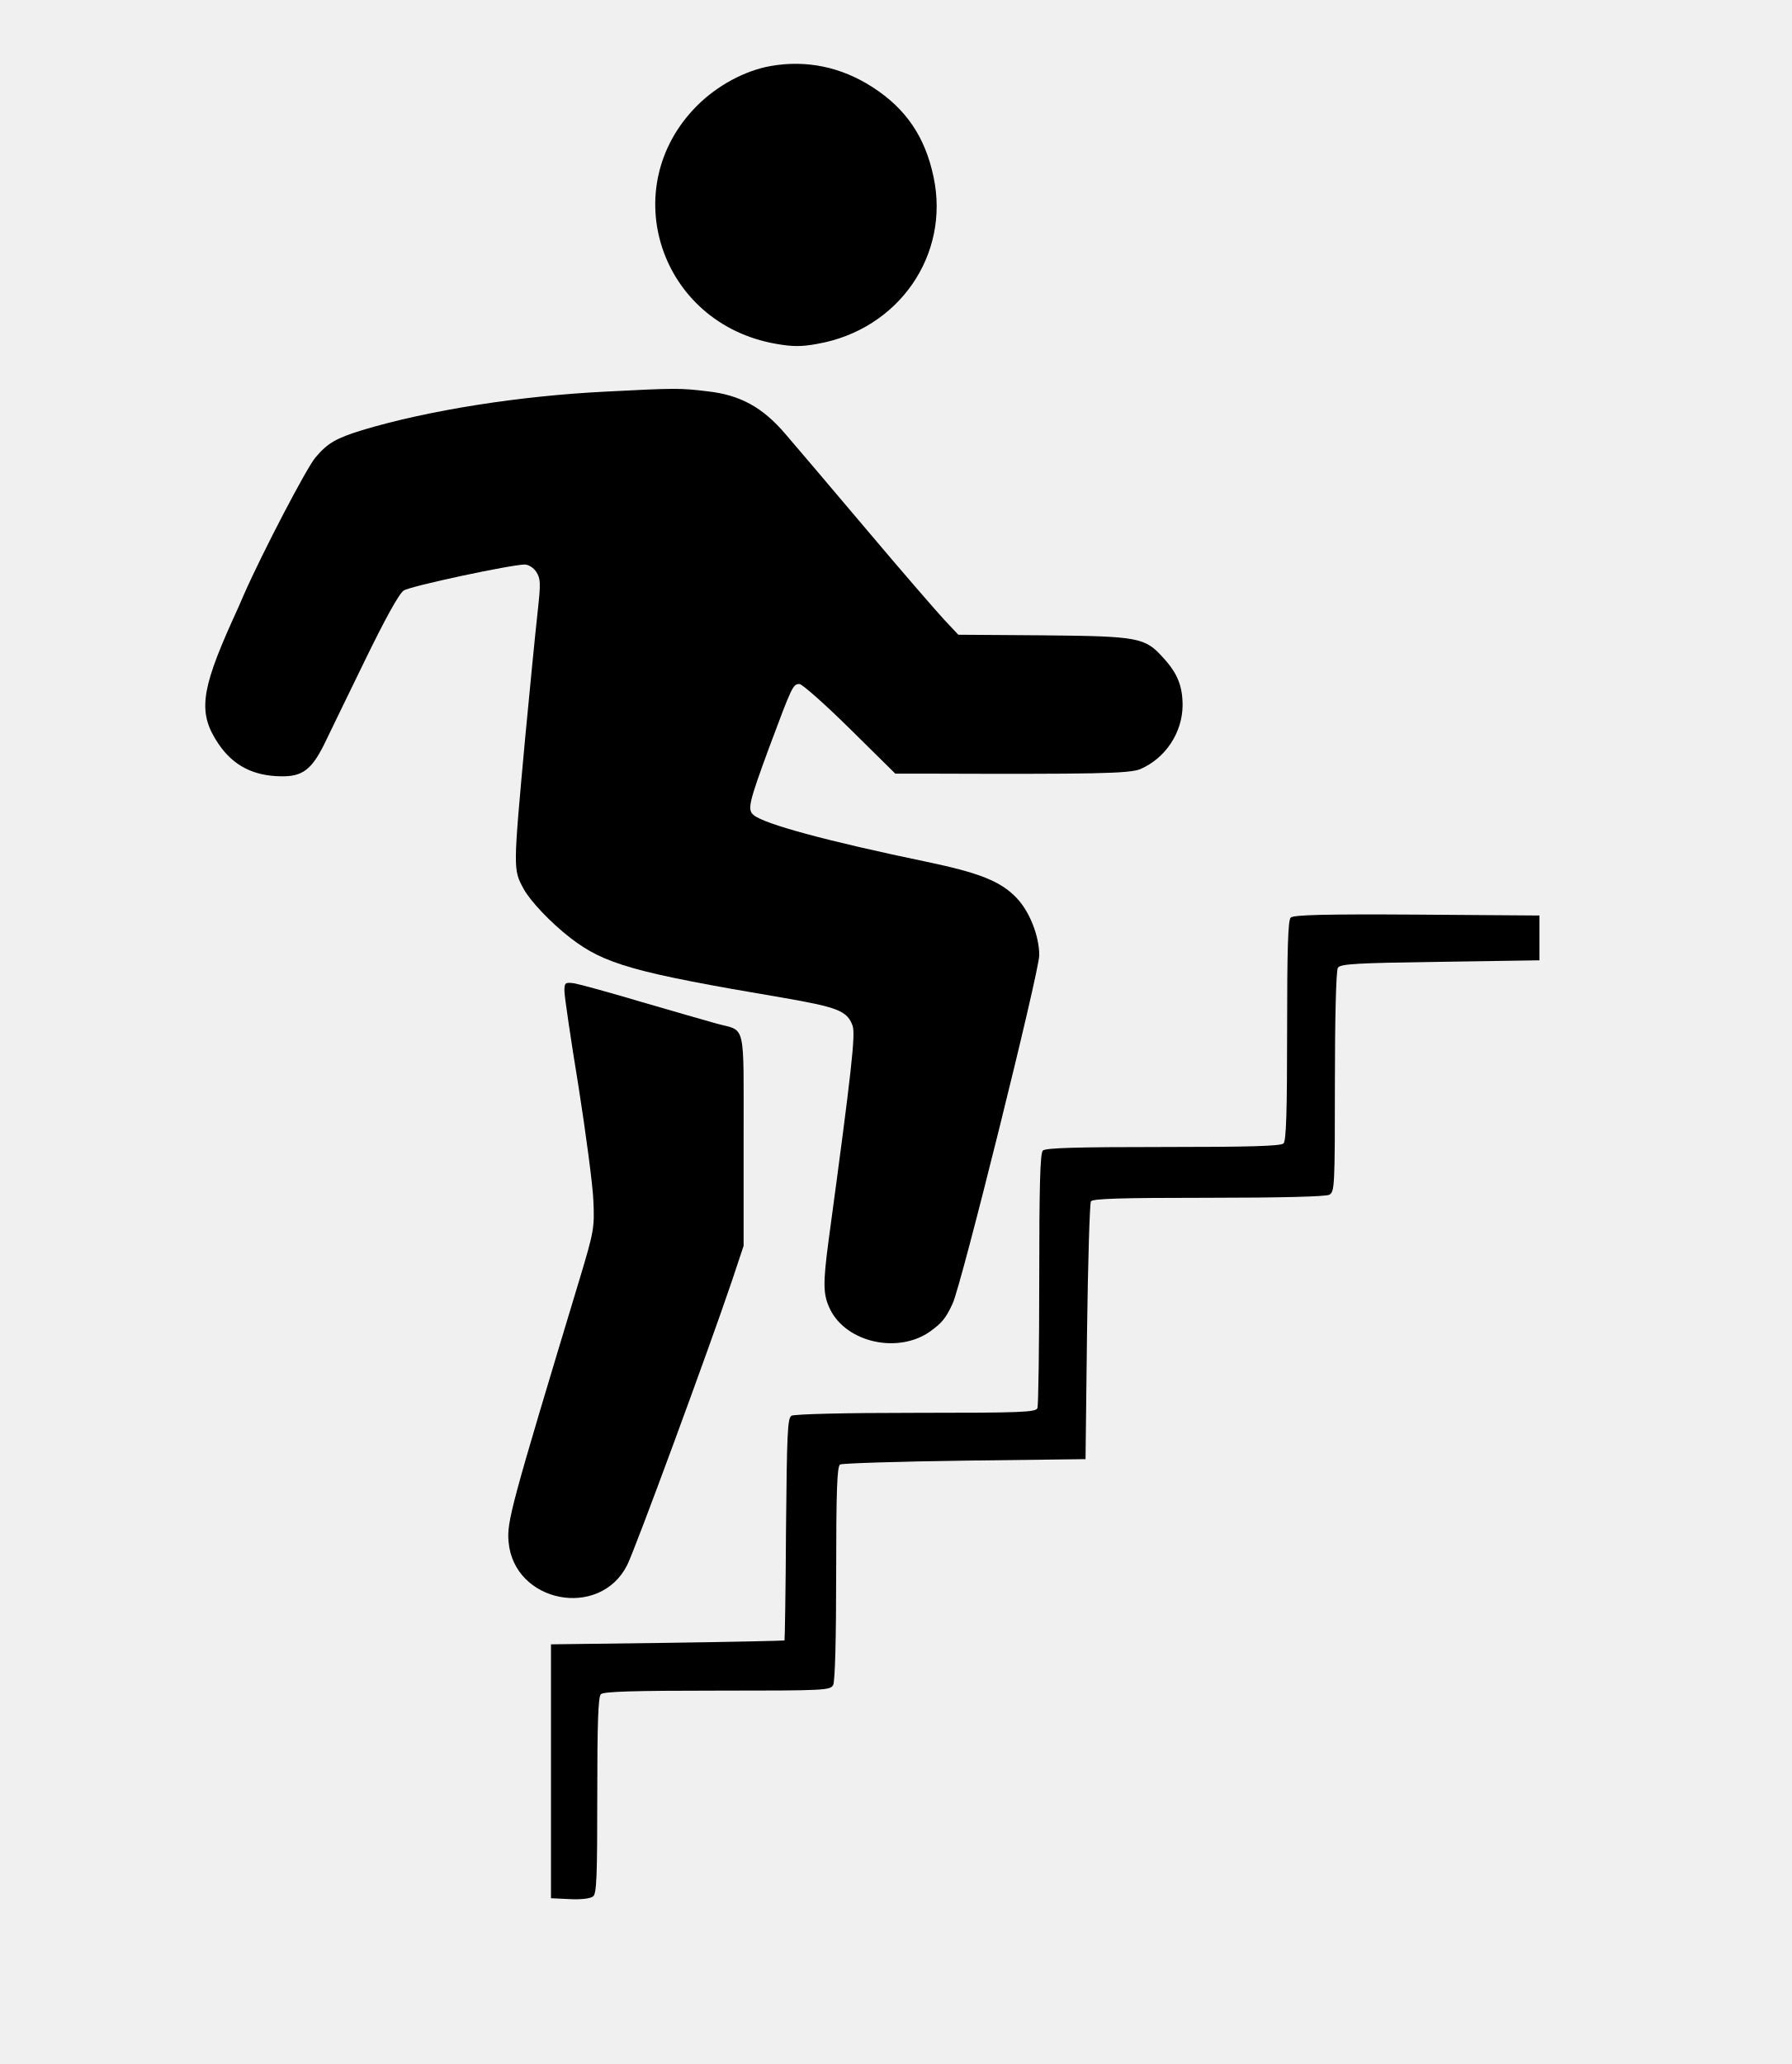
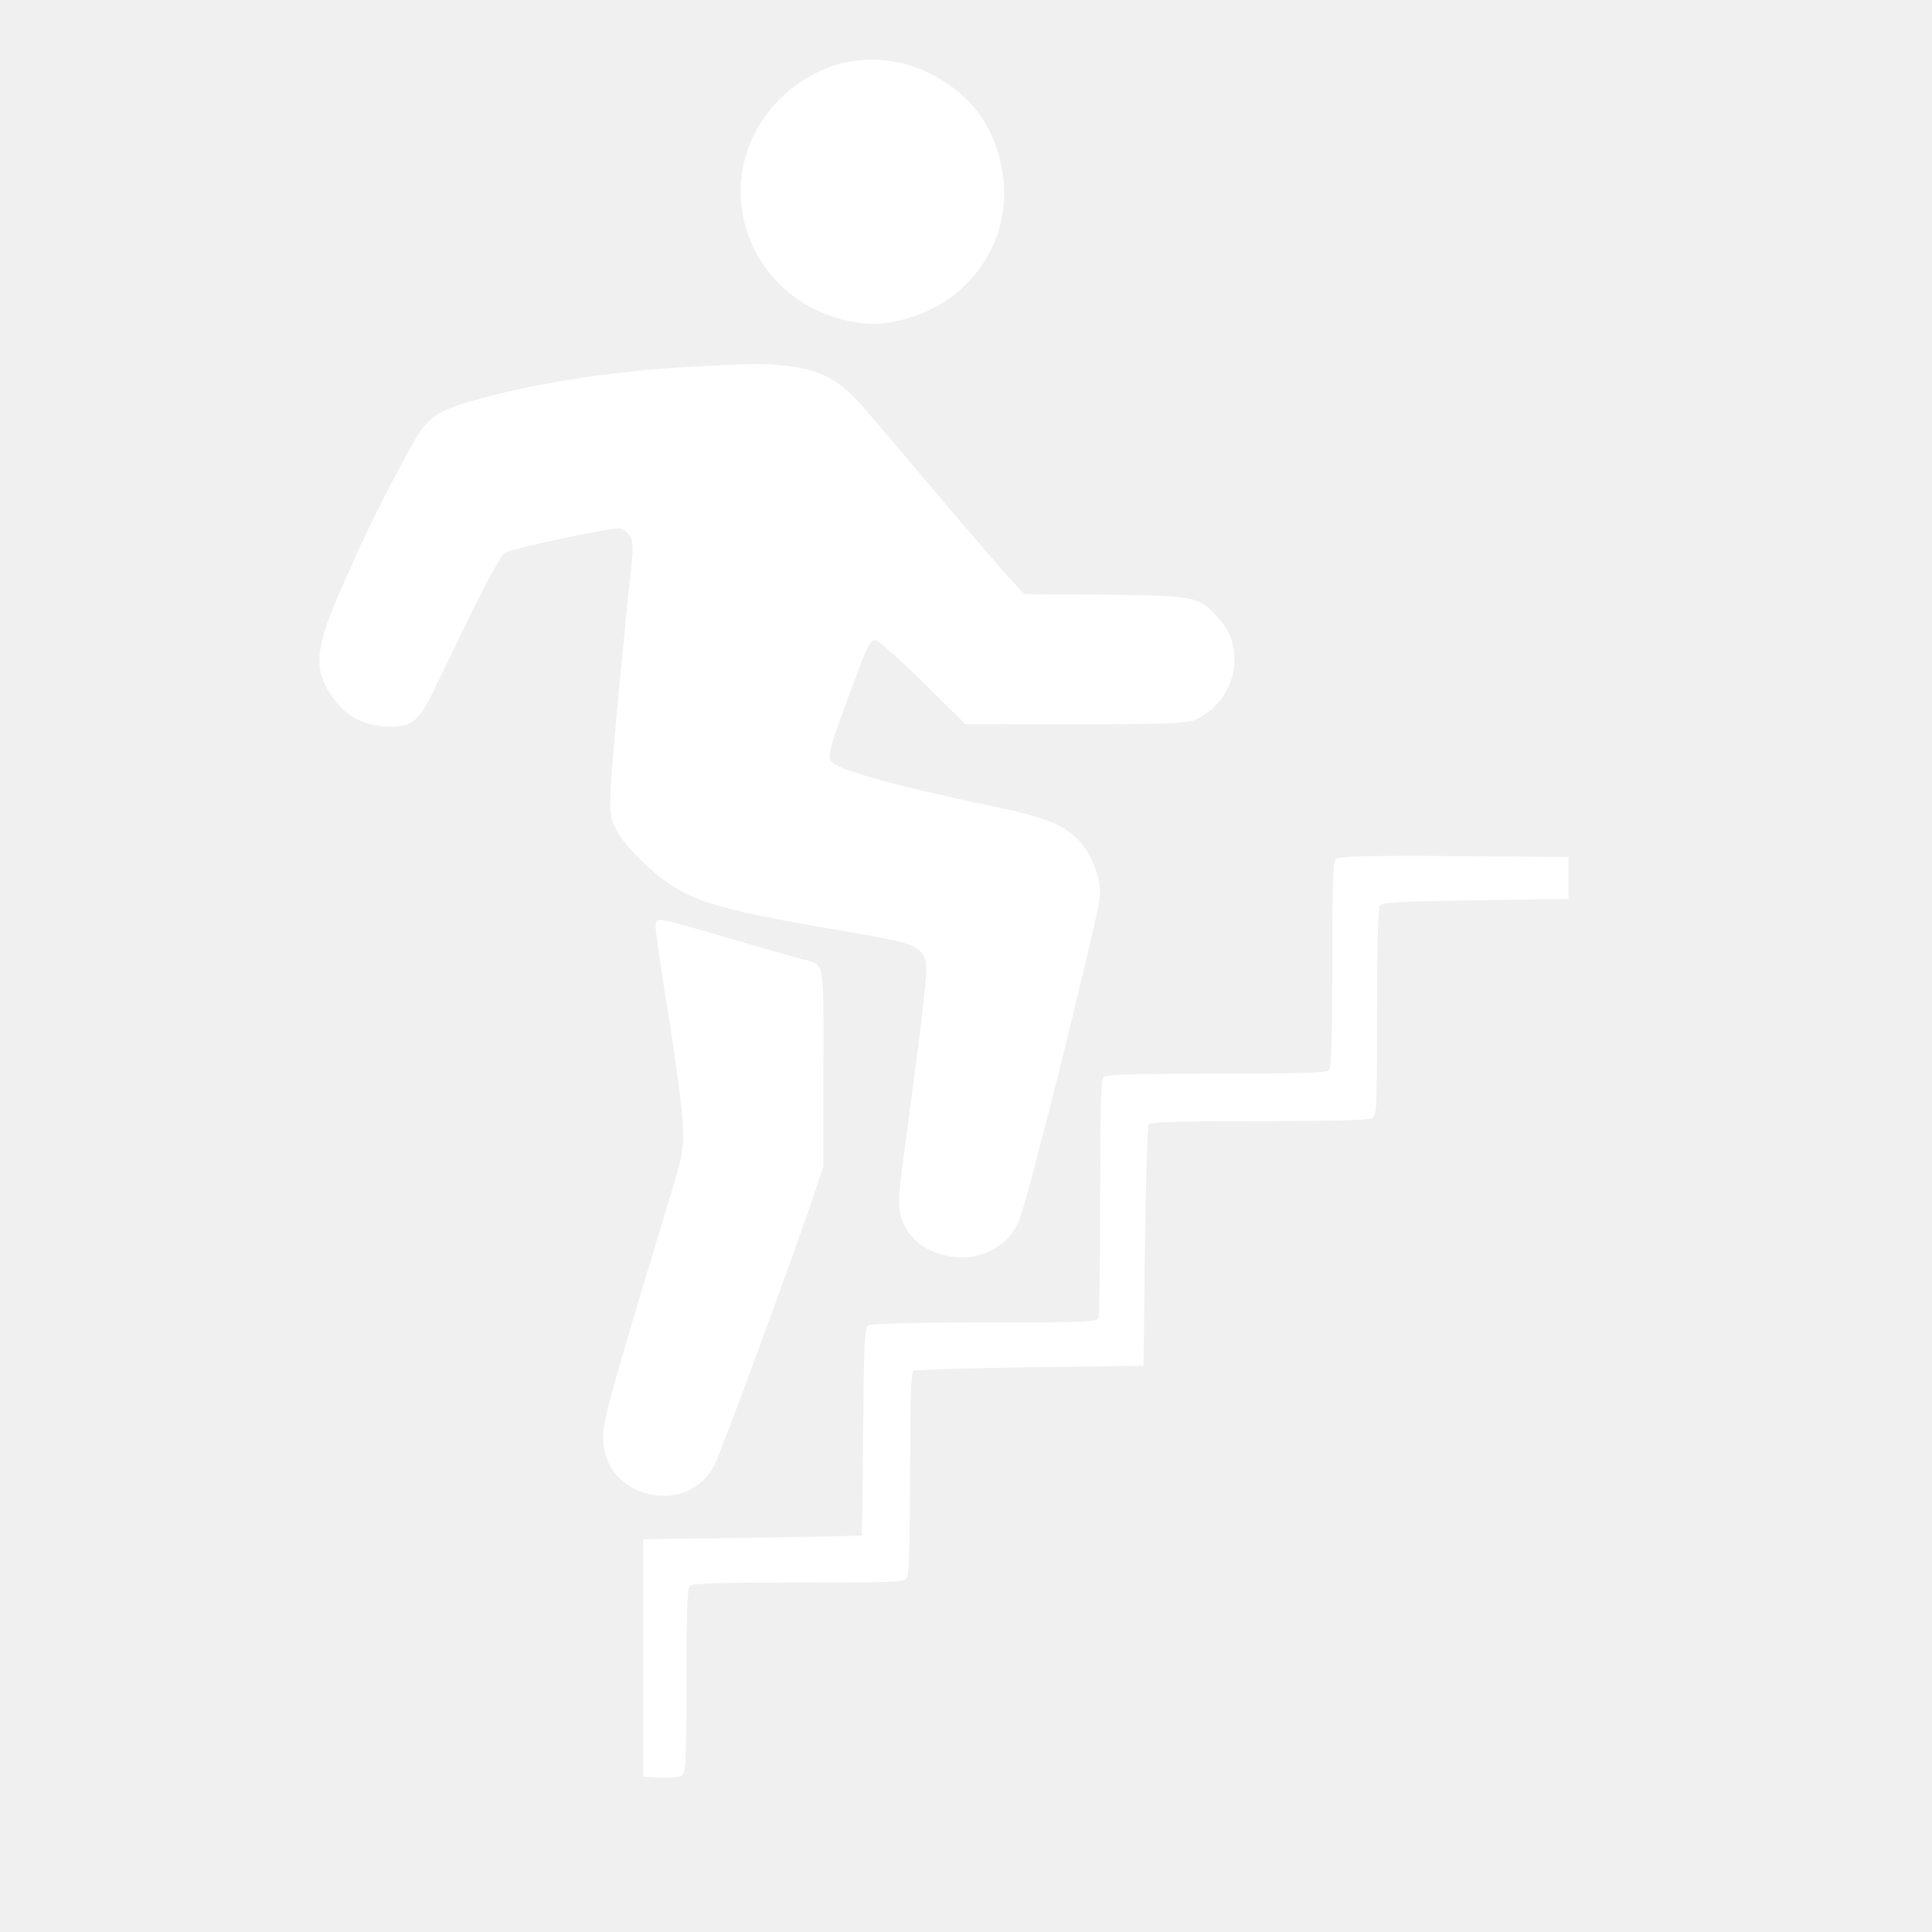
- <svg xmlns="http://www.w3.org/2000/svg" version="1.0" width="600pt" height="691pt" viewBox="0 0 600 691" preserveAspectRatio="xMidYMid meet">
-   <g transform="translate(0,691) scale(0.1,-0.1)" fill="#000000" stroke="none">
+ <svg xmlns="http://www.w3.org/2000/svg" version="1.0" width="24" height="24" viewBox="0 0 600 691" preserveAspectRatio="xMidYMid meet">
+   <g transform="translate(0,691) scale(0.1,-0.1)" fill="#ffffff" stroke="none">
    <path d="M2581 6689 c-86 -15 -179 -65 -247 -133 -274 -275 -124 -729 264 -797 57 -10 86 -10 140 0 271 48 444 297 388 559 -28 133 -92 228 -204 300 -105 68 -222 92 -341 71z" />
    <path d="M2030 5599 c-287 -14 -594 -62 -817 -129 -87 -27 -116 -43 -157 -92 -29 -34 -176 -315 -239 -458 -8 -19 -26 -60 -40 -90 -106 -236 -114 -309 -45 -411 49 -72 116 -107 210 -108 70 -1 101 22 143 106 15 32 77 158 136 280 69 142 116 227 131 236 22 15 361 87 405 87 13 0 30 -11 39 -25 14 -22 15 -37 5 -127 -12 -110 -25 -248 -42 -424 -41 -447 -41 -444 -6 -509 22 -41 91 -114 157 -165 114 -88 213 -116 710 -200 185 -32 217 -44 235 -94 10 -30 -3 -148 -80 -716 -20 -150 -19 -185 5 -234 55 -111 227 -149 334 -74 40 29 53 44 76 94 29 61 290 1111 290 1166 0 65 -33 148 -77 193 -53 55 -124 83 -301 120 -332 69 -542 126 -578 156 -22 18 -17 40 51 225 77 206 80 214 102 214 9 0 85 -67 169 -150 l152 -150 93 0 c577 -2 690 0 727 15 84 36 141 121 142 213 0 65 -17 108 -65 160 -61 68 -82 72 -403 75 l-283 2 -47 50 c-26 28 -144 164 -262 304 -118 140 -240 283 -270 318 -76 89 -151 131 -262 143 -90 11 -107 11 -338 -1z" />
    <path d="M4322 3838 c-9 -9 -12 -105 -12 -378 0 -271 -3 -369 -12 -378 -9 -9 -112 -12 -403 -12 -291 0 -394 -3 -403 -12 -9 -9 -12 -118 -12 -429 0 -230 -3 -424 -6 -433 -5 -14 -51 -16 -408 -16 -235 0 -407 -4 -416 -10 -13 -8 -15 -63 -18 -380 -1 -203 -4 -371 -5 -372 -1 -1 -177 -5 -392 -8 l-390 -5 0 -425 0 -425 63 -3 c38 -2 69 2 78 9 12 9 14 69 14 338 0 241 3 330 12 339 9 9 109 12 390 12 363 0 378 1 388 19 6 13 10 149 10 375 0 273 3 357 13 363 6 4 194 10 417 13 l405 5 5 425 c3 234 9 431 13 438 6 9 96 12 393 12 247 0 392 4 405 10 18 10 19 25 19 378 0 213 4 373 10 382 8 13 61 16 342 20 l333 5 0 75 0 75 -410 3 c-311 2 -414 -1 -423 -10z" />
    <path d="M1890 3592 c0 -16 21 -160 47 -318 25 -159 48 -332 50 -384 4 -91 2 -102 -47 -265 -230 -761 -243 -809 -237 -877 18 -204 305 -260 397 -78 28 56 274 724 351 952 l39 117 0 355 c0 402 9 362 -90 389 -30 8 -143 41 -250 72 -107 32 -210 60 -227 63 -31 4 -33 2 -33 -26z" />
  </g>
</svg>
